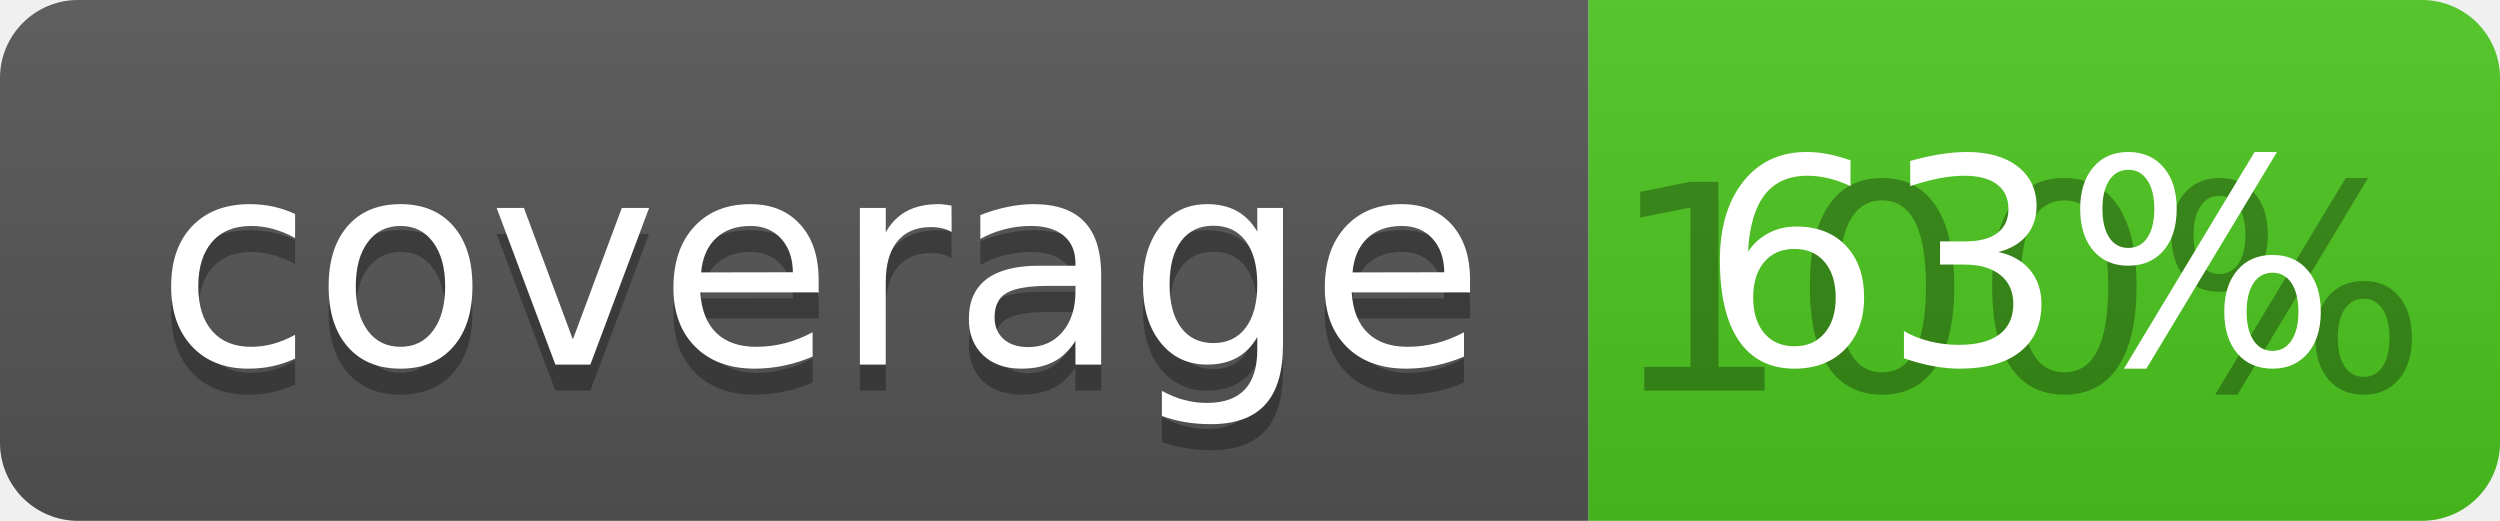
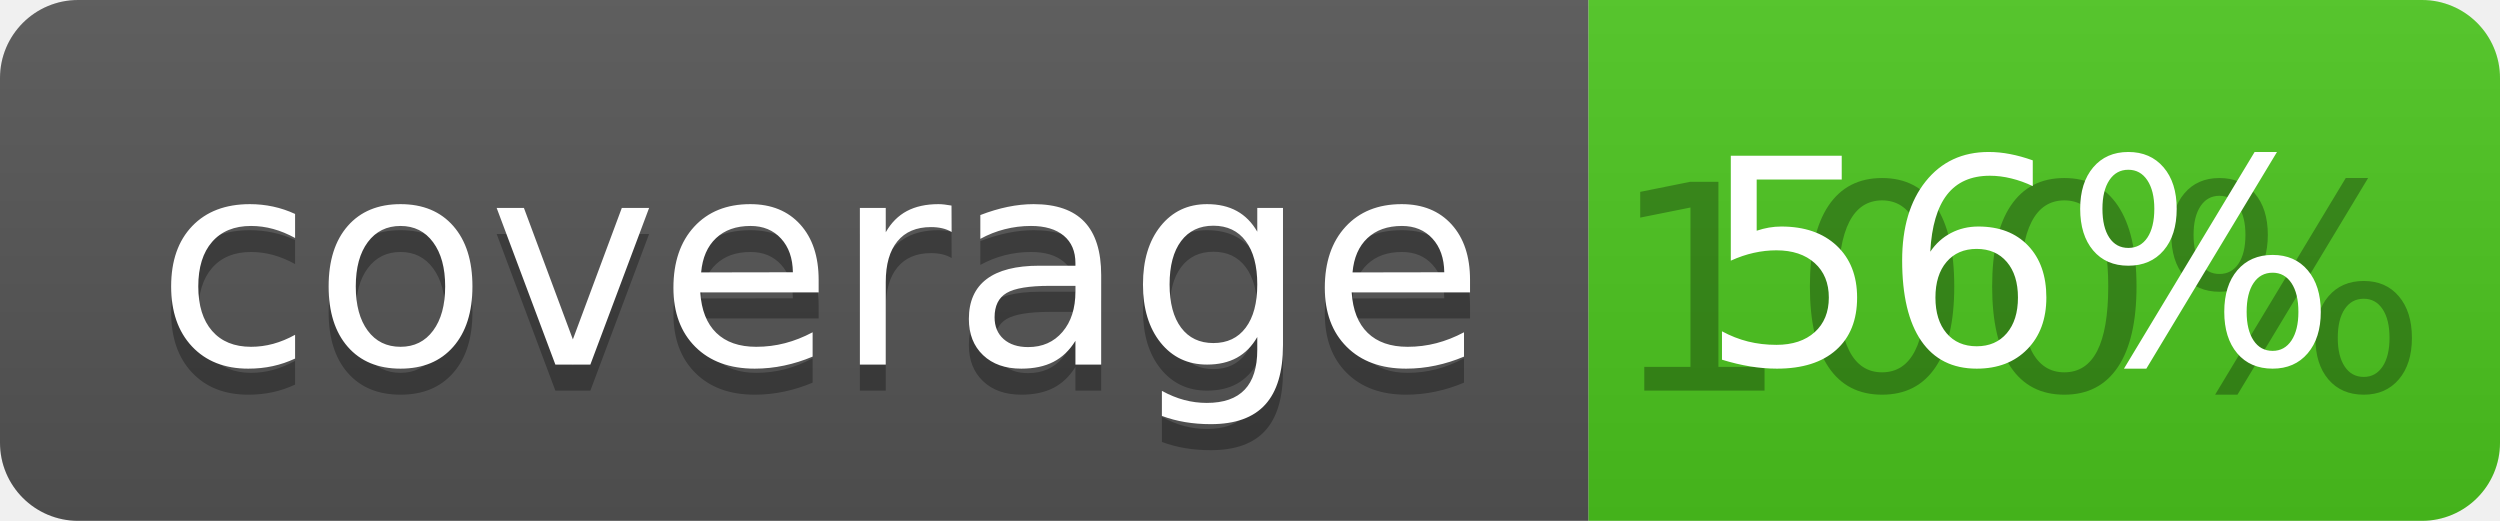
<svg xmlns="http://www.w3.org/2000/svg" width="96" height="20">
  <linearGradient id="b" x2="0" y2="100%">
    <stop offset="0" stop-color="#bbb" stop-opacity=".1" />
    <stop offset="1" stop-opacity=".1" />
  </linearGradient>
  <clipPath id="a">
    <rect width="96" height="20" rx="3" fill="#fff" />
  </clipPath>
  <g clip-path="url(#a)">
    <path fill="#555" d="M0 0h61v20H0z" />
    <path fill="#4CC61E" d="M61 0h35v20H61z" />
    <path fill="url(#b)" d="M0 0h96v20H0z" />
  </g>
  <g fill="#fff" text-anchor="middle" font-family="DejaVu Sans,Verdana,Geneva,sans-serif" font-size="110">
    <text x="315" y="150" fill="#010101" fill-opacity=".3" transform="scale(.1)" textLength="510">coverage</text>
    <text x="315" y="140" transform="scale(.1)" textLength="510">coverage</text>
    <text x="775" y="150" fill="#010101" fill-opacity=".3" transform="scale(.1)" textLength="250">100%</text>
-     <text x="775" y="140" transform="scale(.1)" textLength="250">63%</text>
+     <text x="775" y="140" transform="scale(.1)" textLength="250">56%</text>
  </g>
</svg>
